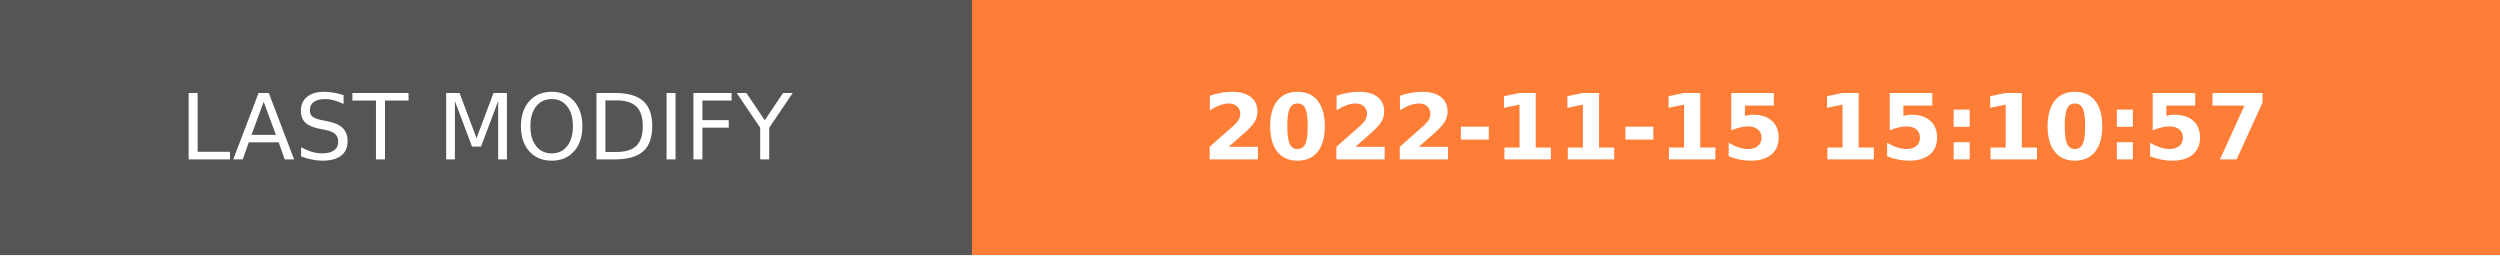
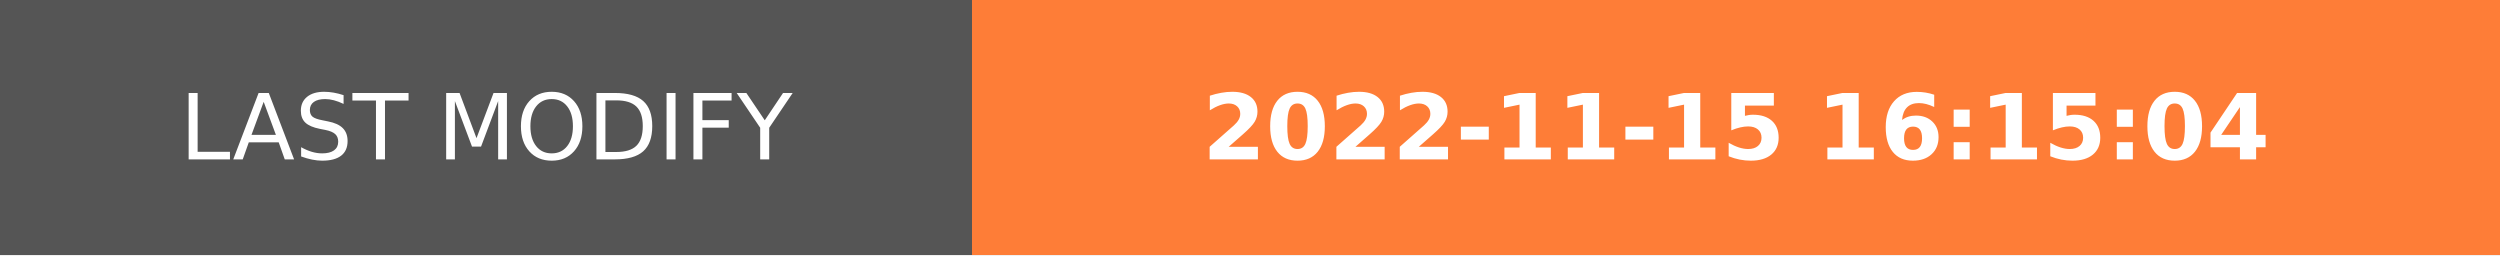
- <svg xmlns="http://www.w3.org/2000/svg" width="274.5" height="28" role="img" aria-label="LAST MODIFY: 2022-11-15 15:10:57">
+ <svg xmlns="http://www.w3.org/2000/svg" width="274.5" height="28" role="img" aria-label="LAST MODIFY: 2022-11-15 16:15:04">
  <g shape-rendering="crispEdges">
    <rect width="106.75" height="28" fill="#555" />
    <rect x="106.75" width="167.75" height="28" fill="#fe7d37" />
  </g>
  <g fill="#fff" text-anchor="middle" font-family="Verdana,Geneva,DejaVu Sans,sans-serif" text-rendering="geometricPrecision" font-size="100">
    <text transform="scale(.1)" x="533.75" y="175" textLength="827.5" fill="#fff">LAST MODIFY</text>
-     <text transform="scale(.1)" x="1906.25" y="175" textLength="1437.5" fill="#fff" font-weight="bold">2022-11-15 15:10:57</text>
+     <text transform="scale(.1)" x="1906.25" y="175" textLength="1437.5" fill="#fff" font-weight="bold">2022-11-15 16:15:04</text>
  </g>
</svg>
